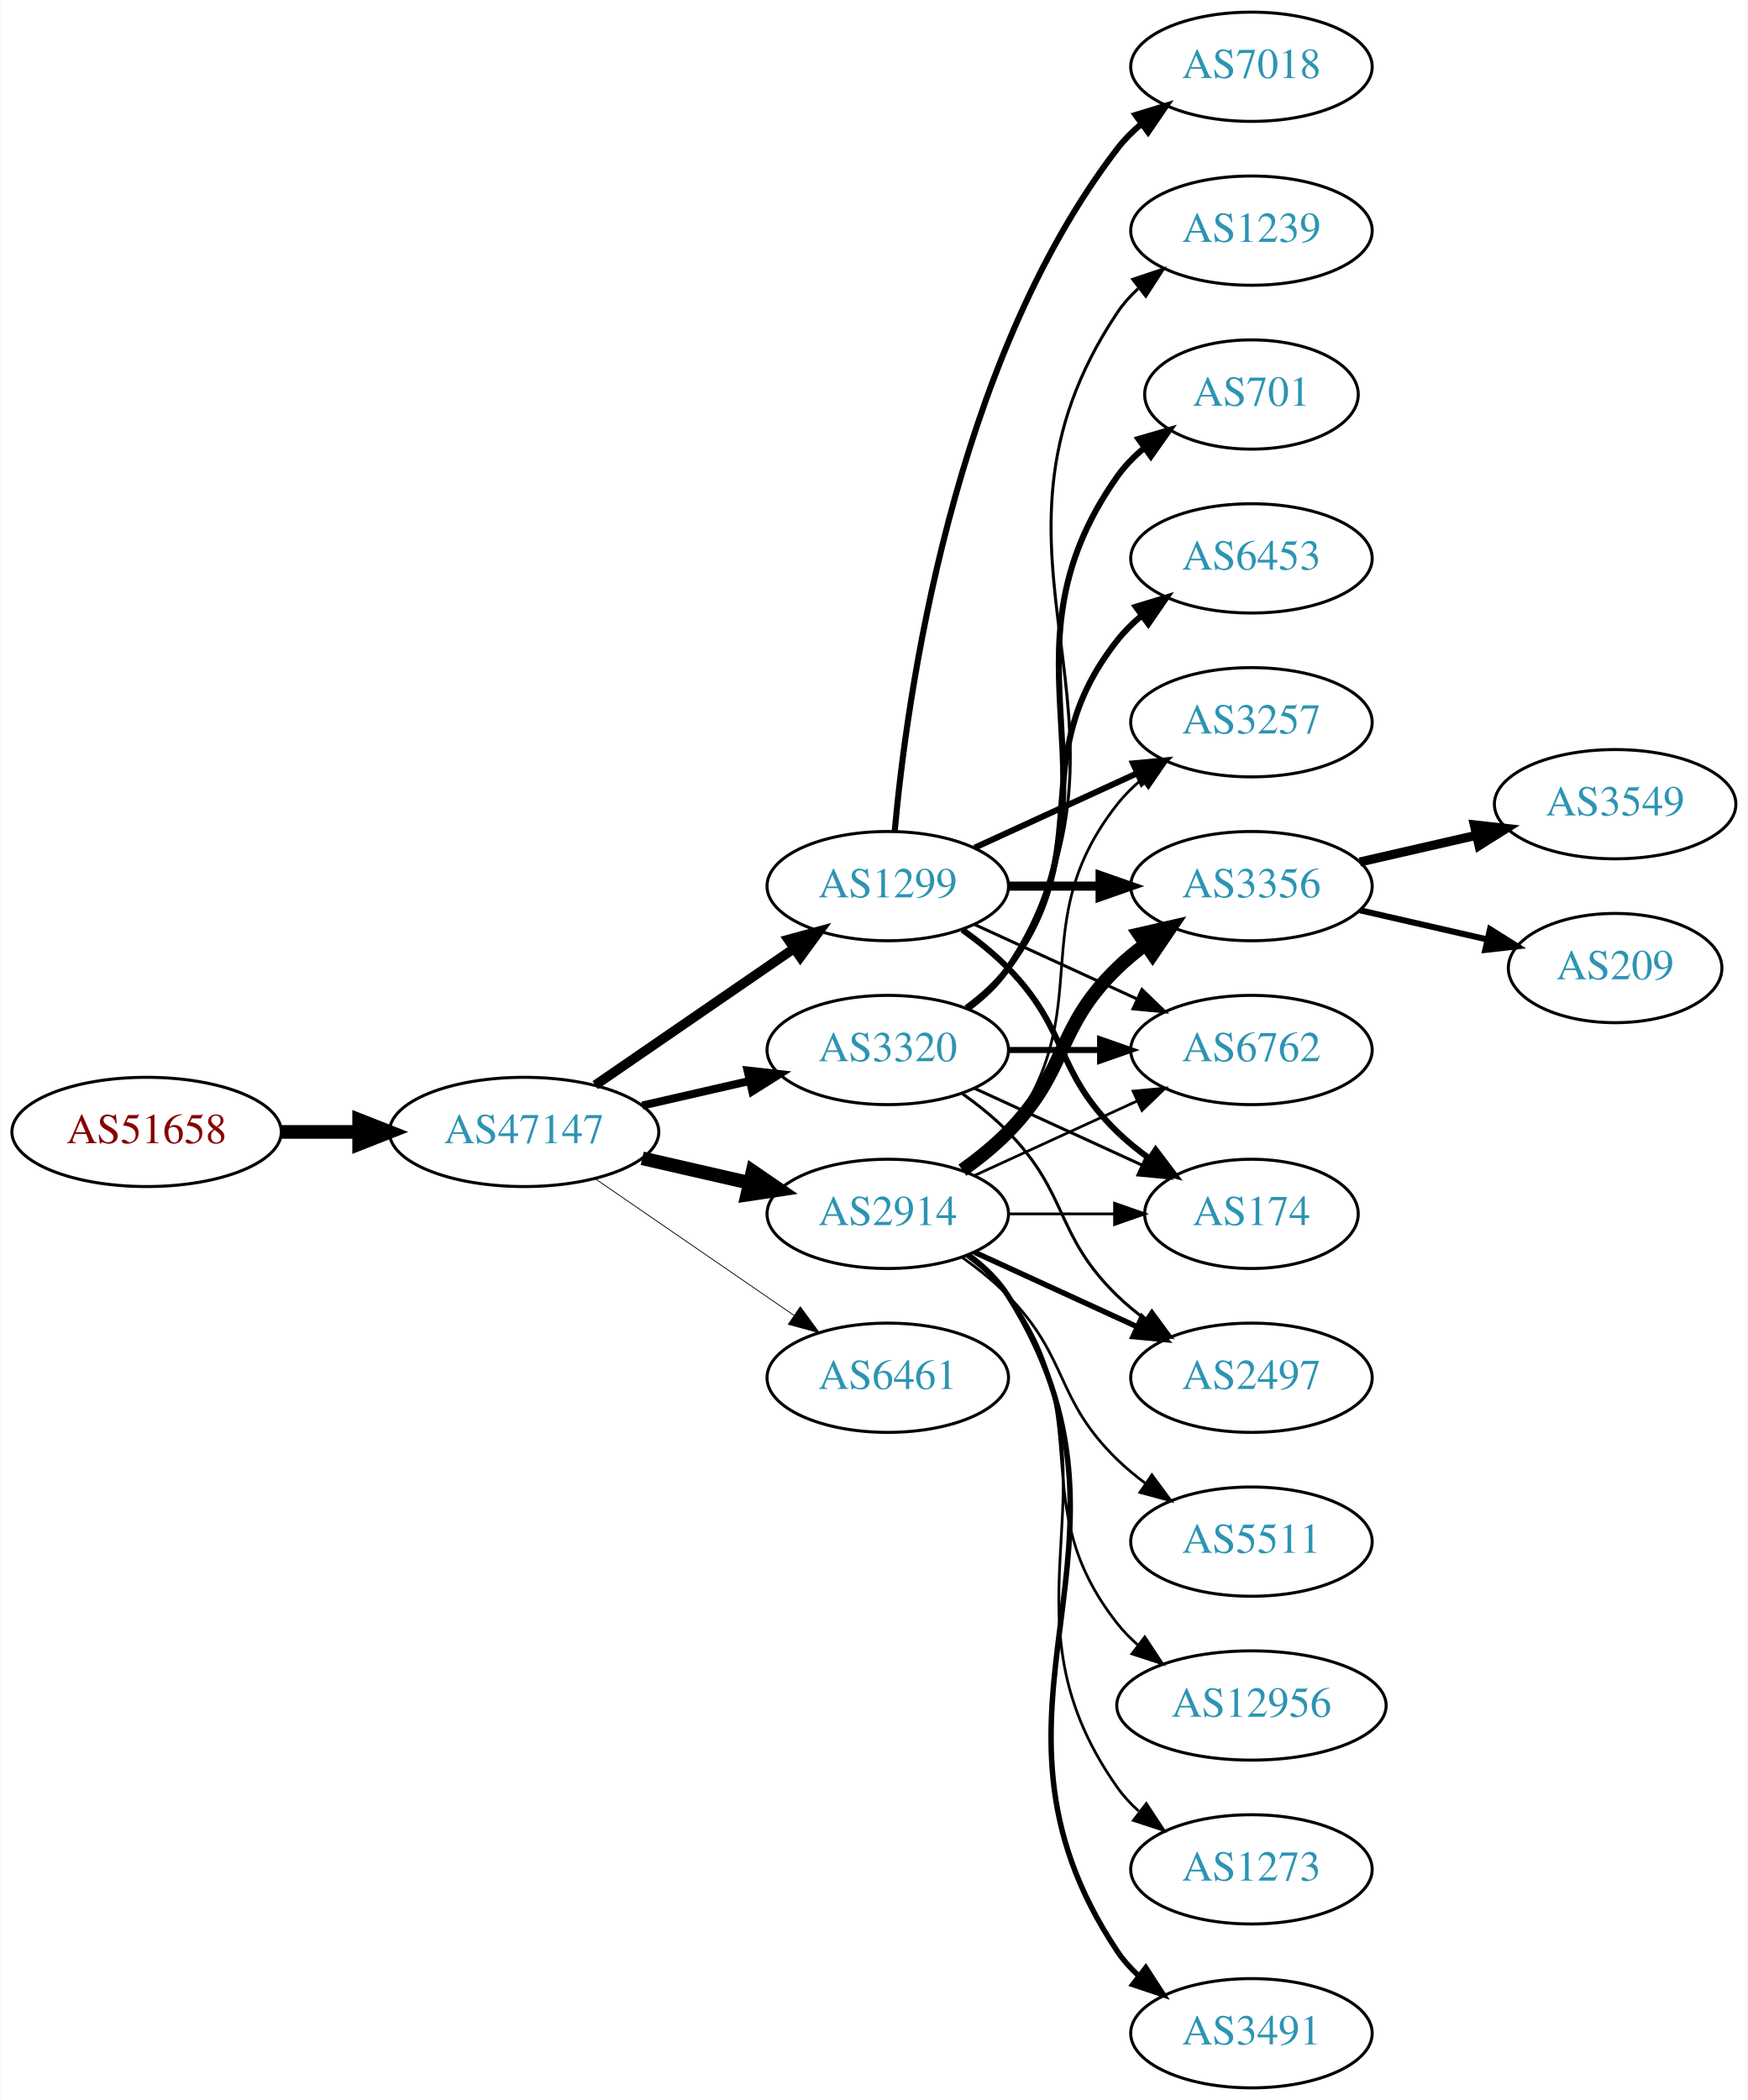
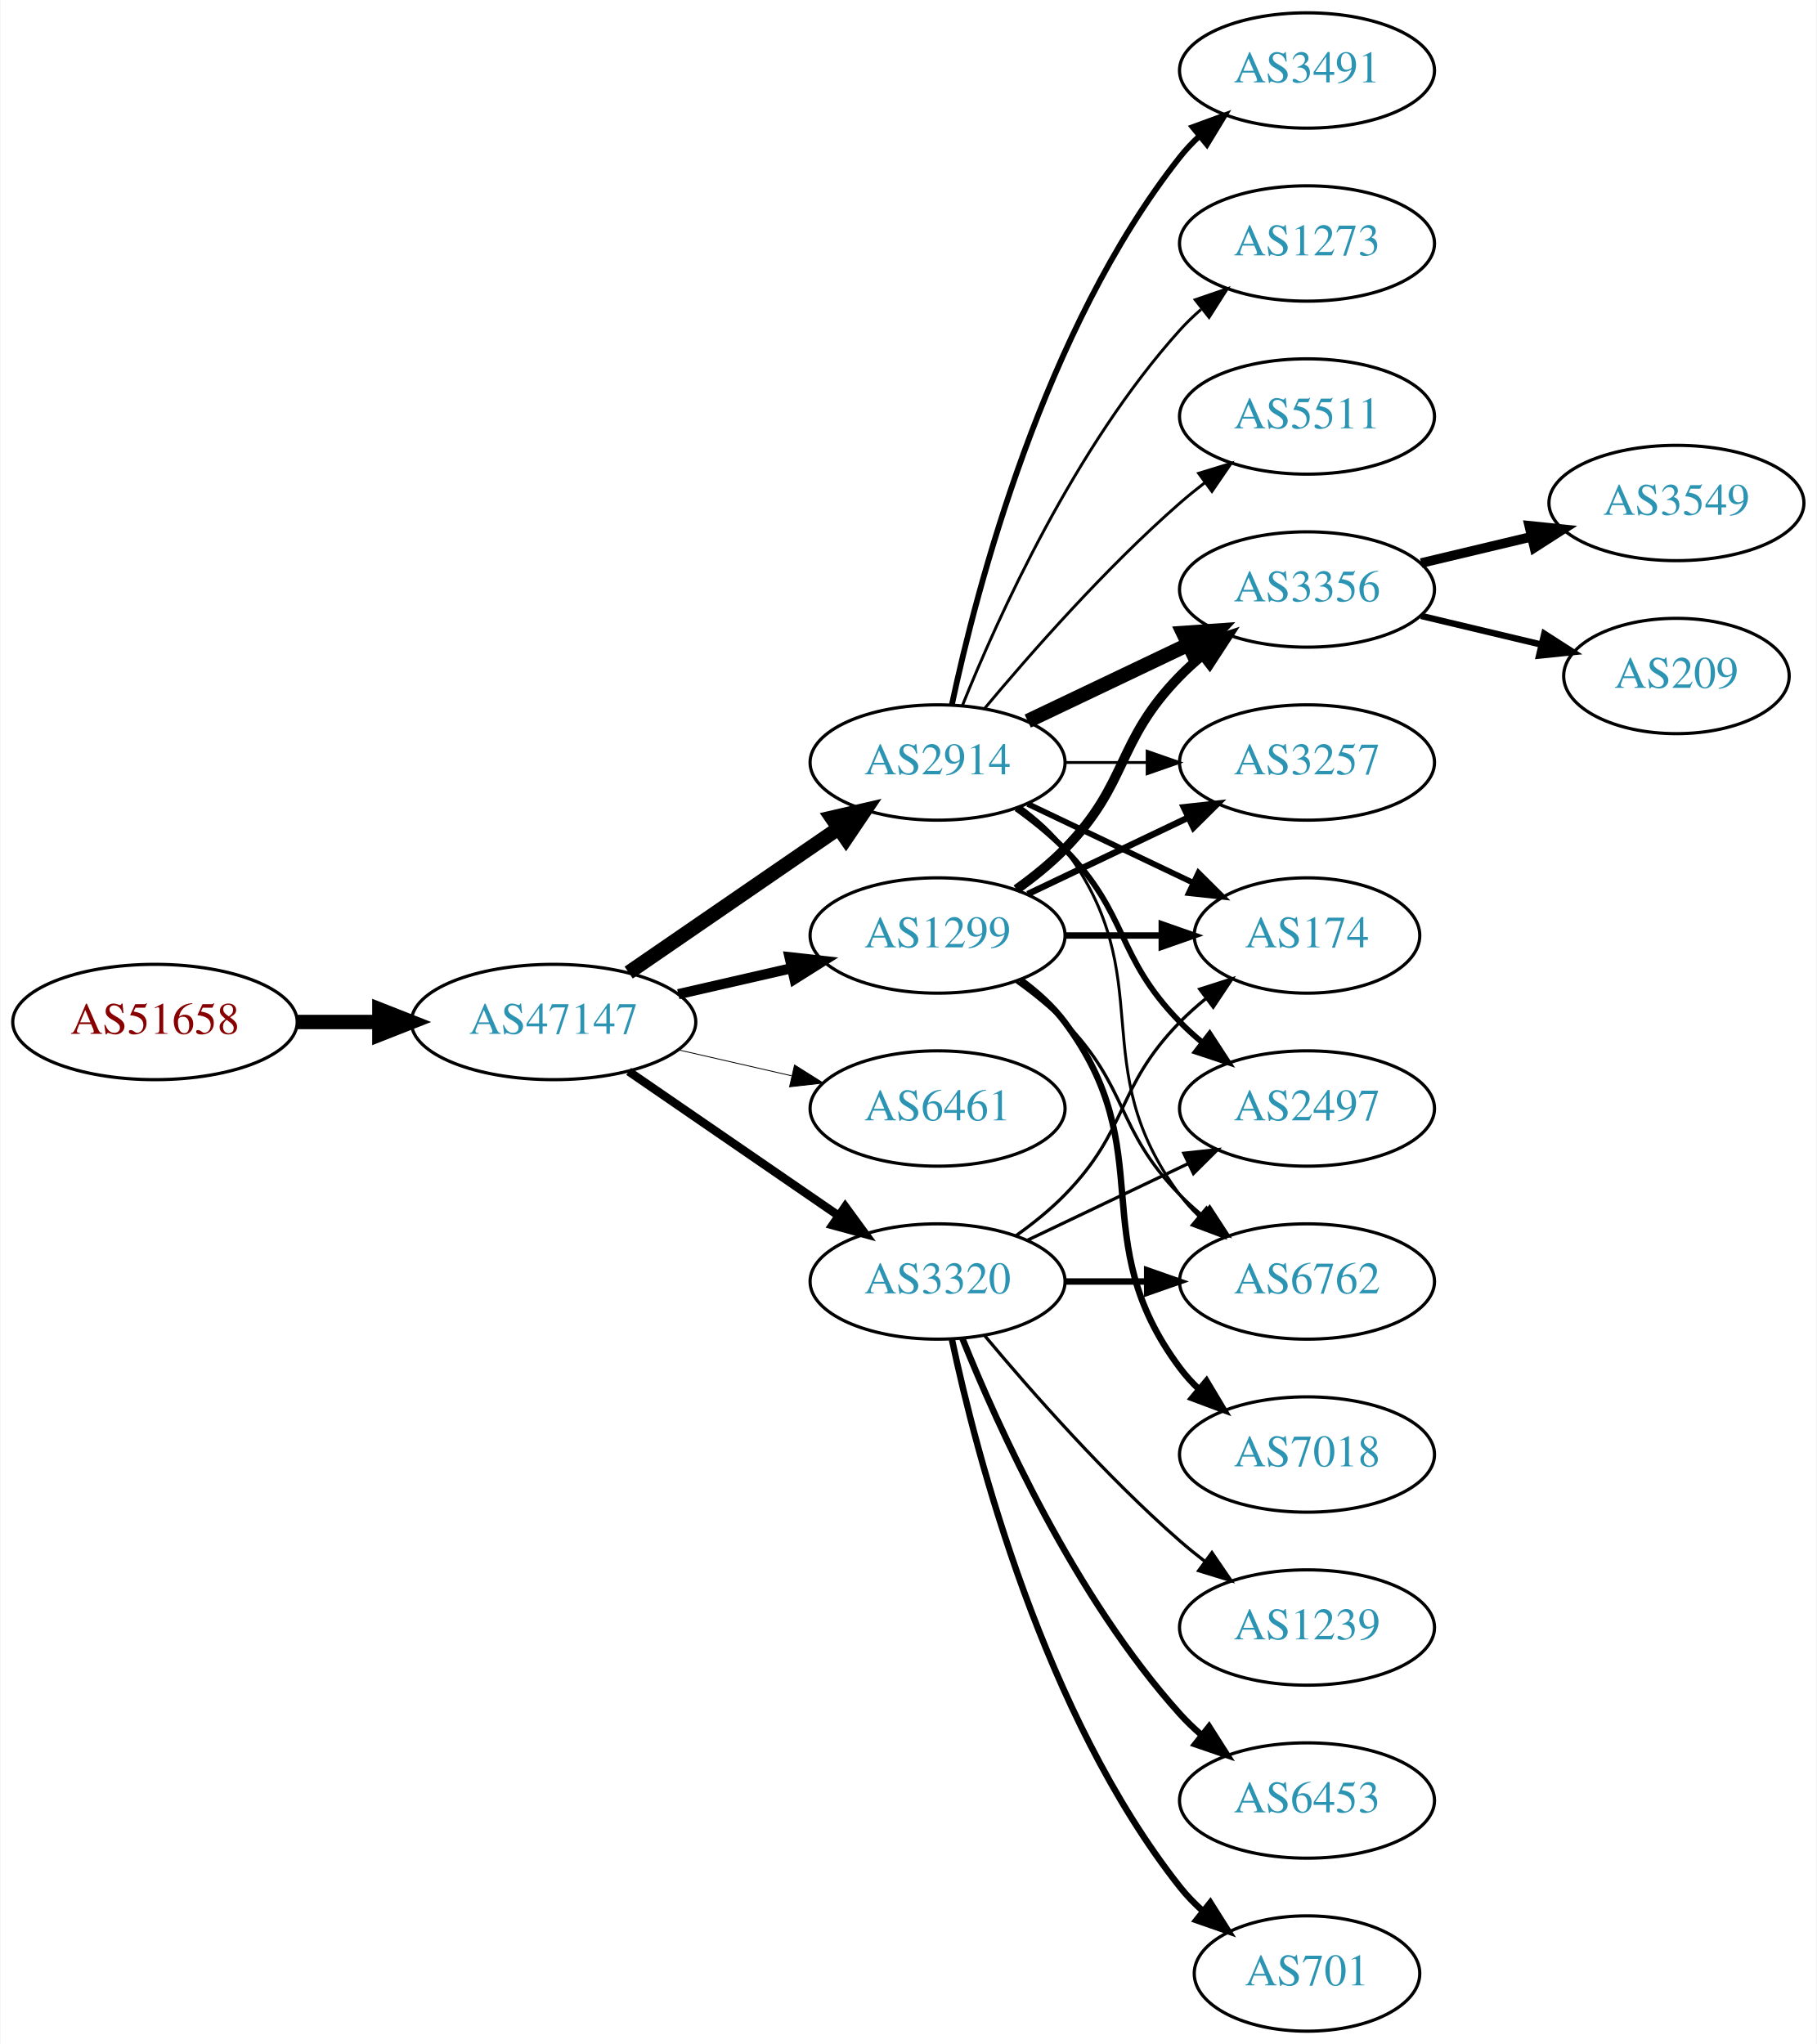
- <svg xmlns="http://www.w3.org/2000/svg" xmlns:xlink="http://www.w3.org/1999/xlink" width="576pt" height="692pt" viewBox="0.00 0.00 575.76 692.00">
-   <g id="graph0" class="graph" transform="scale(1 1) rotate(0) translate(4 688)">
-     <polygon fill="white" stroke="none" points="-4,4 -4,-688 571.762,-688 571.762,4 -4,4" />
+ <svg xmlns="http://www.w3.org/2000/svg" xmlns:xlink="http://www.w3.org/1999/xlink" width="567pt" height="638pt" viewBox="0.00 0.00 566.66 638.00">
+   <g id="graph0" class="graph" transform="scale(1 1) rotate(0) translate(4 634)">
+     <polygon fill="white" stroke="none" points="-4,4 -4,-634 562.663,-634 562.663,4 -4,4" />
    <g id="node1" class="node">
      <g id="a_node1">
        <a xlink:href="/asn/51658" xlink:title="AS51658 ~ Patrick Janesch trading as Lucesem [AT]">
          <ellipse fill="#ffffff" stroke="black" cx="44.196" cy="-315" rx="44.393" ry="18" />
          <text text-anchor="middle" x="44.196" y="-311.3" font-family="Times,serif" font-size="14.00" fill="#880000">AS51658</text>
        </a>
      </g>
    </g>
    <g id="node2" class="node">
      <g id="a_node2">
        <a xlink:href="/asn/47147" xlink:title="AS47147 ~ ANEXIA Internetdienstleistungs GmbH [AT]">
          <ellipse fill="#ffffff" stroke="black" cx="168.588" cy="-315" rx="44.393" ry="18" />
          <text text-anchor="middle" x="168.588" y="-311.3" font-family="Times,serif" font-size="14.00" fill="#2c94b3">AS47147</text>
        </a>
      </g>
    </g>
    <g id="edge1" class="edge">
      <path fill="none" stroke="black" stroke-width="4.5" d="M88.692,-315C96.898,-315 105.569,-315 114.041,-315" />
      <polygon fill="black" stroke="black" stroke-width="4.5" points="114.233,-318.938 124.233,-315 114.233,-311.063 114.233,-318.938" />
    </g>
    <g id="node3" class="node">
      <g id="a_node3">
-         <a xlink:href="/asn/1299" xlink:title="AS1299 ~ Telia Carrier [EU]">
+         <a xlink:href="/asn/2914" xlink:title="AS2914 ~ NTT America, Inc. [US]">
          <ellipse fill="#ffffff" stroke="black" cx="288.431" cy="-396" rx="39.794" ry="18" />
-           <text text-anchor="middle" x="288.431" y="-392.3" font-family="Times,serif" font-size="14.00" fill="#2c94b3">AS1299</text>
+           <text text-anchor="middle" x="288.431" y="-392.3" font-family="Times,serif" font-size="14.00" fill="#2c94b3">AS2914</text>
        </a>
      </g>
    </g>
    <g id="edge2" class="edge">
-       <path fill="none" stroke="black" stroke-width="3.176" d="M192.031,-330.426C210.612,-343.198 237.173,-361.455 257.553,-375.463" />
-       <polygon fill="black" stroke="black" stroke-width="3.176" points="255.643,-378.398 265.867,-381.178 259.609,-372.629 255.643,-378.398" />
+       <path fill="none" stroke="black" stroke-width="4.5" d="M192.031,-330.426C210.612,-343.198 237.173,-361.455 257.553,-375.463" />
+       <polygon fill="black" stroke="black" stroke-width="4.5" points="255.396,-378.758 265.867,-381.178 259.856,-372.269 255.396,-378.758" />
    </g>
    <g id="node4" class="node">
      <g id="a_node4">
-         <a xlink:href="/asn/3320" xlink:title="AS3320 ~ DTAG [DE]">
+         <a xlink:href="/asn/1299" xlink:title="AS1299 ~ Telia Carrier [EU]">
          <ellipse fill="#ffffff" stroke="black" cx="288.431" cy="-342" rx="39.794" ry="18" />
-           <text text-anchor="middle" x="288.431" y="-338.3" font-family="Times,serif" font-size="14.00" fill="#2c94b3">AS3320</text>
+           <text text-anchor="middle" x="288.431" y="-338.3" font-family="Times,serif" font-size="14.00" fill="#2c94b3">AS1299</text>
        </a>
      </g>
    </g>
    <g id="edge3" class="edge">
-       <path fill="none" stroke="black" stroke-width="2.647" d="M207.523,-323.692C218.764,-326.267 231.176,-329.111 242.799,-331.774" />
-       <polygon fill="black" stroke="black" stroke-width="2.647" points="242.232,-335.235 252.761,-334.057 243.795,-328.412 242.232,-335.235" />
+       <path fill="none" stroke="black" stroke-width="3.176" d="M207.523,-323.692C218.764,-326.267 231.176,-329.111 242.799,-331.774" />
+       <polygon fill="black" stroke="black" stroke-width="3.176" points="242.232,-335.235 252.761,-334.057 243.795,-328.412 242.232,-335.235" />
    </g>
    <g id="node5" class="node">
      <g id="a_node5">
-         <a xlink:href="/asn/2914" xlink:title="AS2914 ~ NTT America, Inc. [US]">
+         <a xlink:href="/asn/6461" xlink:title="AS6461 ~ Zayo Bandwidth [US]">
          <ellipse fill="#ffffff" stroke="black" cx="288.431" cy="-288" rx="39.794" ry="18" />
-           <text text-anchor="middle" x="288.431" y="-284.3" font-family="Times,serif" font-size="14.00" fill="#2c94b3">AS2914</text>
+           <text text-anchor="middle" x="288.431" y="-284.3" font-family="Times,serif" font-size="14.00" fill="#2c94b3">AS6461</text>
        </a>
      </g>
    </g>
    <g id="edge4" class="edge">
-       <path fill="none" stroke="black" stroke-width="4.5" d="M207.523,-306.308C218.764,-303.733 231.176,-300.889 242.799,-298.226" />
-       <polygon fill="black" stroke="black" stroke-width="4.5" points="243.893,-302.015 252.761,-295.943 242.134,-294.339 243.893,-302.015" />
+       <path fill="none" stroke="black" stroke-width="0.265" d="M207.523,-306.308C218.764,-303.733 231.176,-300.889 242.799,-298.226" />
+       <polygon fill="black" stroke="black" stroke-width="0.265" points="243.795,-301.588 252.761,-295.943 242.232,-294.765 243.795,-301.588" />
    </g>
    <g id="node6" class="node">
      <g id="a_node6">
-         <a xlink:href="/asn/6461" xlink:title="AS6461 ~ Zayo Bandwidth [US]">
+         <a xlink:href="/asn/3320" xlink:title="AS3320 ~ DTAG [DE]">
          <ellipse fill="#ffffff" stroke="black" cx="288.431" cy="-234" rx="39.794" ry="18" />
-           <text text-anchor="middle" x="288.431" y="-230.3" font-family="Times,serif" font-size="14.00" fill="#2c94b3">AS6461</text>
+           <text text-anchor="middle" x="288.431" y="-230.3" font-family="Times,serif" font-size="14.00" fill="#2c94b3">AS3320</text>
        </a>
      </g>
    </g>
    <g id="edge5" class="edge">
-       <path fill="none" stroke="black" stroke-width="0.265" d="M192.031,-299.574C210.612,-286.802 237.173,-268.545 257.553,-254.537" />
-       <polygon fill="black" stroke="black" stroke-width="0.265" points="259.609,-257.371 265.867,-248.822 255.643,-251.602 259.609,-257.371" />
+       <path fill="none" stroke="black" stroke-width="2.647" d="M192.031,-299.574C210.612,-286.802 237.173,-268.545 257.553,-254.537" />
+       <polygon fill="black" stroke="black" stroke-width="2.647" points="259.609,-257.371 265.867,-248.822 255.643,-251.602 259.609,-257.371" />
    </g>
    <g id="node7" class="node">
      <g id="a_node7">
-         <a xlink:href="/asn/3257" xlink:title="AS3257 ~ GTT [DE]">
-           <ellipse fill="#ffffff" stroke="black" cx="408.273" cy="-450" rx="39.794" ry="18" />
-           <text text-anchor="middle" x="408.273" y="-446.3" font-family="Times,serif" font-size="14.00" fill="#2c94b3">AS3257</text>
+         <a xlink:href="/asn/2497" xlink:title="AS2497 ~ Internet Initiative Japan Inc. [JP]">
+           <ellipse fill="#ffffff" stroke="black" cx="403.724" cy="-288" rx="39.794" ry="18" />
+           <text text-anchor="middle" x="403.724" y="-284.3" font-family="Times,serif" font-size="14.00" fill="#2c94b3">AS2497</text>
        </a>
      </g>
    </g>
    <g id="edge6" class="edge">
-       <path fill="none" stroke="black" stroke-width="2" d="M317.06,-408.661C333.017,-415.973 353.287,-425.261 370.57,-433.181" />
-       <polygon fill="black" stroke="black" stroke-width="2" points="369.269,-436.435 379.818,-437.419 372.185,-430.071 369.269,-436.435" />
+       <path fill="none" stroke="black" stroke-width="1.8" d="M313.025,-381.611C318.281,-377.852 323.613,-373.563 328.077,-369 348.25,-348.383 343.905,-335.617 364.077,-315 366.17,-312.861 368.453,-310.782 370.83,-308.79" />
+       <polygon fill="black" stroke="black" stroke-width="1.8" points="373.349,-311.268 379.13,-302.389 369.074,-305.725 373.349,-311.268" />
    </g>
    <g id="node8" class="node">
      <g id="a_node8">
        <a xlink:href="/asn/3356" xlink:title="AS3356 ~ Level 3 Parent, LLC [US]">
-           <ellipse fill="#ffffff" stroke="black" cx="408.273" cy="-396" rx="39.794" ry="18" />
-           <text text-anchor="middle" x="408.273" y="-392.3" font-family="Times,serif" font-size="14.00" fill="#2c94b3">AS3356</text>
+           <ellipse fill="#ffffff" stroke="black" cx="403.724" cy="-450" rx="39.794" ry="18" />
+           <text text-anchor="middle" x="403.724" y="-446.3" font-family="Times,serif" font-size="14.00" fill="#2c94b3">AS3356</text>
        </a>
      </g>
    </g>
    <g id="edge7" class="edge">
-       <path fill="none" stroke="black" stroke-width="3" d="M328.343,-396C337.897,-396 348.246,-396 358.209,-396" />
-       <polygon fill="black" stroke="black" stroke-width="3" points="358.402,-399.5 368.402,-396 358.402,-392.5 358.402,-399.5" />
+       <path fill="none" stroke="black" stroke-width="4.5" d="M316.567,-408.934C331.561,-416.081 350.382,-425.052 366.605,-432.785" />
+       <polygon fill="black" stroke="black" stroke-width="4.5" points="365.087,-436.423 375.809,-437.171 368.476,-429.314 365.087,-436.423" />
    </g>
    <g id="node9" class="node">
      <g id="a_node9">
-         <a xlink:href="/asn/7018" xlink:title="AS7018 ~ AT&amp;T Services, Inc. [US]">
-           <ellipse fill="#ffffff" stroke="black" cx="408.273" cy="-666" rx="39.794" ry="18" />
-           <text text-anchor="middle" x="408.273" y="-662.3" font-family="Times,serif" font-size="14.00" fill="#2c94b3">AS7018</text>
+         <a xlink:href="/asn/174" xlink:title="AS174 ~ Cogent Communications [US]">
+           <ellipse fill="#ffffff" stroke="black" cx="403.724" cy="-342" rx="35.194" ry="18" />
+           <text text-anchor="middle" x="403.724" y="-338.3" font-family="Times,serif" font-size="14.00" fill="#2c94b3">AS174</text>
        </a>
      </g>
    </g>
    <g id="edge8" class="edge">
-       <path fill="none" stroke="black" stroke-width="2" d="M290.715,-414.117C294.613,-457.332 309.63,-568.131 364.077,-639 366.367,-641.981 369.087,-644.716 372.032,-647.205" />
-       <polygon fill="black" stroke="black" stroke-width="2" points="370.078,-650.113 380.208,-653.218 374.225,-644.473 370.078,-650.113" />
+       <path fill="none" stroke="black" stroke-width="1.8" d="M316.567,-383.066C331.999,-375.71 351.485,-366.423 368.02,-358.541" />
+       <polygon fill="black" stroke="black" stroke-width="1.8" points="369.84,-361.551 377.361,-354.089 366.828,-355.232 369.84,-361.551" />
    </g>
    <g id="node10" class="node">
      <g id="a_node10">
        <a xlink:href="/asn/6762" xlink:title="AS6762 ~ TELECOM ITALIA SPARKLE S.p.A. [IT]">
-           <ellipse fill="#ffffff" stroke="black" cx="408.273" cy="-342" rx="39.794" ry="18" />
-           <text text-anchor="middle" x="408.273" y="-338.3" font-family="Times,serif" font-size="14.00" fill="#2c94b3">AS6762</text>
+           <ellipse fill="#ffffff" stroke="black" cx="403.724" cy="-234" rx="39.794" ry="18" />
+           <text text-anchor="middle" x="403.724" y="-230.3" font-family="Times,serif" font-size="14.00" fill="#2c94b3">AS6762</text>
        </a>
      </g>
    </g>
    <g id="edge9" class="edge">
-       <path fill="none" stroke="black" d="M317.06,-383.339C333.017,-376.027 353.287,-366.739 370.57,-358.819" />
-       <polygon fill="black" stroke="black" points="372.185,-361.929 379.818,-354.581 369.269,-355.565 372.185,-361.929" />
+       <path fill="none" stroke="black" stroke-width="0.9" d="M314.362,-382.118C319.438,-378.389 324.356,-373.984 328.077,-369 358.349,-328.458 333.806,-301.542 364.077,-261 365.822,-258.664 367.829,-256.455 369.992,-254.383" />
+       <polygon fill="black" stroke="black" stroke-width="0.9" points="372.352,-256.973 377.793,-247.882 367.87,-251.595 372.352,-256.973" />
    </g>
    <g id="node11" class="node">
      <g id="a_node11">
-         <a xlink:href="/asn/174" xlink:title="AS174 ~ Cogent Communications [US]">
-           <ellipse fill="#ffffff" stroke="black" cx="408.273" cy="-288" rx="35.194" ry="18" />
-           <text text-anchor="middle" x="408.273" y="-284.3" font-family="Times,serif" font-size="14.00" fill="#2c94b3">AS174</text>
+         <a xlink:href="/asn/3257" xlink:title="AS3257 ~ GTT [DE]">
+           <ellipse fill="#ffffff" stroke="black" cx="403.724" cy="-396" rx="39.794" ry="18" />
+           <text text-anchor="middle" x="403.724" y="-392.3" font-family="Times,serif" font-size="14.00" fill="#2c94b3">AS3257</text>
        </a>
      </g>
    </g>
    <g id="edge10" class="edge">
-       <path fill="none" stroke="black" stroke-width="2" d="M313.025,-381.611C318.281,-377.852 323.613,-373.563 328.077,-369 348.25,-348.383 343.384,-335.094 364.077,-315 367.305,-311.866 370.956,-308.911 374.734,-306.188" />
-       <polygon fill="black" stroke="black" stroke-width="2" points="376.713,-309.075 383.094,-300.617 372.832,-303.25 376.713,-309.075" />
-     </g>
-     <g id="edge14" class="edge">
-       <path fill="none" stroke="black" stroke-width="2" d="M328.343,-342C337.897,-342 348.246,-342 358.209,-342" />
-       <polygon fill="black" stroke="black" stroke-width="2" points="358.402,-345.5 368.402,-342 358.402,-338.5 358.402,-345.5" />
-     </g>
-     <g id="edge16" class="edge">
-       <path fill="none" stroke="black" d="M317.06,-329.339C333.476,-321.817 354.457,-312.202 372.054,-304.139" />
-       <polygon fill="black" stroke="black" points="373.799,-307.189 381.432,-299.842 370.883,-300.826 373.799,-307.189" />
+       <path fill="none" stroke="black" stroke-width="0.9" d="M328.103,-396C336.306,-396 345.07,-396 353.602,-396" />
+       <polygon fill="black" stroke="black" stroke-width="0.9" points="353.841,-399.5 363.841,-396 353.841,-392.5 353.841,-399.5" />
    </g>
    <g id="node12" class="node">
      <g id="a_node12">
-         <a xlink:href="/asn/701" xlink:title="AS701 ~ UUNET [US]">
-           <ellipse fill="#ffffff" stroke="black" cx="408.273" cy="-558" rx="35.194" ry="18" />
-           <text text-anchor="middle" x="408.273" y="-554.3" font-family="Times,serif" font-size="14.00" fill="#2c94b3">AS701</text>
+         <a xlink:href="/asn/3491" xlink:title="AS3491 ~ PCCW Global, Inc. [US]">
+           <ellipse fill="#ffffff" stroke="black" cx="403.724" cy="-612" rx="39.794" ry="18" />
+           <text text-anchor="middle" x="403.724" y="-608.3" font-family="Times,serif" font-size="14.00" fill="#2c94b3">AS3491</text>
        </a>
      </g>
    </g>
    <g id="edge11" class="edge">
-       <path fill="none" stroke="black" stroke-width="2" d="M314.75,-355.607C319.806,-359.351 324.617,-363.831 328.077,-369 369.102,-430.294 321.498,-470.775 364.077,-531 366.547,-534.493 369.626,-537.63 372.995,-540.421" />
-       <polygon fill="black" stroke="black" stroke-width="2" points="371.064,-543.343 381.235,-546.31 375.134,-537.648 371.064,-543.343" />
+       <path fill="none" stroke="black" stroke-width="1.8" d="M292.921,-414.16C300.552,-450.03 321.544,-531.155 364.077,-585 365.885,-587.288 367.937,-589.462 370.132,-591.51" />
+       <polygon fill="black" stroke="black" stroke-width="1.8" points="368.043,-594.323 377.992,-597.966 372.486,-588.914 368.043,-594.323" />
    </g>
    <g id="node13" class="node">
      <g id="a_node13">
-         <a xlink:href="/asn/6453" xlink:title="AS6453 ~ TATA COMMUNICATIONS (AMERICA) INC [US]">
-           <ellipse fill="#ffffff" stroke="black" cx="408.273" cy="-504" rx="39.794" ry="18" />
-           <text text-anchor="middle" x="408.273" y="-500.3" font-family="Times,serif" font-size="14.00" fill="#2c94b3">AS6453</text>
+         <a xlink:href="/asn/1273" xlink:title="AS1273 ~ Vodafone Group PLC [EU]">
+           <ellipse fill="#ffffff" stroke="black" cx="403.724" cy="-558" rx="39.794" ry="18" />
+           <text text-anchor="middle" x="403.724" y="-554.3" font-family="Times,serif" font-size="14.00" fill="#2c94b3">AS1273</text>
        </a>
      </g>
    </g>
    <g id="edge12" class="edge">
-       <path fill="none" stroke="black" stroke-width="2" d="M314.362,-355.882C319.438,-359.611 324.356,-364.016 328.077,-369 358.349,-409.542 332.779,-437.246 364.077,-477 366.402,-479.953 369.146,-482.67 372.105,-485.147" />
-       <polygon fill="black" stroke="black" stroke-width="2" points="370.165,-488.064 380.302,-491.145 374.298,-482.415 370.165,-488.064" />
+       <path fill="none" stroke="black" stroke-width="0.9" d="M296.179,-413.787C307.23,-441.243 331.283,-494.578 364.077,-531 366.08,-533.224 368.298,-535.363 370.631,-537.397" />
+       <polygon fill="black" stroke="black" stroke-width="0.9" points="368.829,-540.433 378.85,-543.873 373.161,-534.935 368.829,-540.433" />
    </g>
    <g id="node14" class="node">
      <g id="a_node14">
-         <a xlink:href="/asn/1239" xlink:title="AS1239 ~ Sprint [US]">
-           <ellipse fill="#ffffff" stroke="black" cx="408.273" cy="-612" rx="39.794" ry="18" />
-           <text text-anchor="middle" x="408.273" y="-608.3" font-family="Times,serif" font-size="14.00" fill="#2c94b3">AS1239</text>
+         <a xlink:href="/asn/5511" xlink:title="AS5511 ~ Orange S.A. [FR]">
+           <ellipse fill="#ffffff" stroke="black" cx="403.724" cy="-504" rx="39.794" ry="18" />
+           <text text-anchor="middle" x="403.724" y="-500.3" font-family="Times,serif" font-size="14.00" fill="#2c94b3">AS5511</text>
        </a>
      </g>
    </g>
    <g id="edge13" class="edge">
-       <path fill="none" stroke="black" d="M314.957,-355.472C320.002,-359.223 324.757,-363.74 328.077,-369 380.027,-451.3 310.039,-504.056 364.077,-585 365.992,-587.869 368.326,-590.49 370.907,-592.872" />
-       <polygon fill="black" stroke="black" points="369.171,-595.954 379.219,-599.313 373.458,-590.421 369.171,-595.954" />
+       <path fill="none" stroke="black" stroke-width="0.9" d="M303.061,-412.817C317.343,-429.929 340.89,-456.745 364.077,-477 366.543,-479.154 369.182,-481.294 371.879,-483.372" />
+       <polygon fill="black" stroke="black" stroke-width="0.9" points="369.904,-486.264 380.033,-489.37 374.052,-480.625 369.904,-486.264" />
+     </g>
+     <g id="edge16" class="edge">
+       <path fill="none" stroke="black" stroke-width="3" d="M313.025,-356.389C318.281,-360.148 323.613,-364.437 328.077,-369 348.25,-389.617 343.905,-402.383 364.077,-423 366.17,-425.139 368.453,-427.218 370.83,-429.21" />
+       <polygon fill="black" stroke="black" stroke-width="3" points="369.074,-432.275 379.13,-435.611 373.349,-426.732 369.074,-432.275" />
+     </g>
+     <g id="edge18" class="edge">
+       <path fill="none" stroke="black" stroke-width="2" d="M328.103,-342C337.808,-342 348.299,-342 358.262,-342" />
+       <polygon fill="black" stroke="black" stroke-width="2" points="358.398,-345.5 368.398,-342 358.398,-338.5 358.398,-345.5" />
+     </g>
+     <g id="edge14" class="edge">
+       <path fill="none" stroke="black" d="M313.025,-327.611C318.281,-323.852 323.613,-319.563 328.077,-315 348.25,-294.383 343.905,-281.617 364.077,-261 366.17,-258.861 368.453,-256.782 370.83,-254.79" />
+       <polygon fill="black" stroke="black" points="373.349,-257.268 379.13,-248.389 369.074,-251.725 373.349,-257.268" />
+     </g>
+     <g id="edge17" class="edge">
+       <path fill="none" stroke="black" stroke-width="2" d="M316.567,-354.934C331.561,-362.081 350.382,-371.052 366.605,-378.785" />
+       <polygon fill="black" stroke="black" stroke-width="2" points="365.276,-382.028 375.809,-383.171 368.288,-375.709 365.276,-382.028" />
    </g>
    <g id="node15" class="node">
      <g id="a_node15">
-         <a xlink:href="/asn/2497" xlink:title="AS2497 ~ Internet Initiative Japan Inc. [JP]">
-           <ellipse fill="#ffffff" stroke="black" cx="408.273" cy="-234" rx="39.794" ry="18" />
-           <text text-anchor="middle" x="408.273" y="-230.3" font-family="Times,serif" font-size="14.00" fill="#2c94b3">AS2497</text>
+         <a xlink:href="/asn/7018" xlink:title="AS7018 ~ AT&amp;T Services, Inc. [US]">
+           <ellipse fill="#ffffff" stroke="black" cx="403.724" cy="-180" rx="39.794" ry="18" />
+           <text text-anchor="middle" x="403.724" y="-176.3" font-family="Times,serif" font-size="14.00" fill="#2c94b3">AS7018</text>
        </a>
      </g>
    </g>
    <g id="edge15" class="edge">
-       <path fill="none" stroke="black" d="M313.025,-327.611C318.281,-323.852 323.613,-319.563 328.077,-315 348.25,-294.383 343.384,-281.094 364.077,-261 366.922,-258.237 370.096,-255.614 373.396,-253.166" />
-       <polygon fill="black" stroke="black" points="375.462,-255.994 381.744,-247.462 371.513,-250.214 375.462,-255.994" />
-     </g>
-     <g id="edge20" class="edge">
-       <path fill="none" stroke="black" stroke-width="0.9" d="M314.362,-301.882C319.438,-305.611 324.356,-310.016 328.077,-315 358.349,-355.542 332.779,-383.246 364.077,-423 366.402,-425.953 369.146,-428.67 372.105,-431.147" />
-       <polygon fill="black" stroke="black" stroke-width="0.9" points="370.165,-434.064 380.302,-437.145 374.298,-428.415 370.165,-434.064" />
-     </g>
-     <g id="edge19" class="edge">
-       <path fill="none" stroke="black" stroke-width="4.5" d="M313.025,-302.389C318.281,-306.148 323.613,-310.437 328.077,-315 348.25,-335.617 343.384,-348.906 364.077,-369 366.922,-371.763 370.096,-374.386 373.396,-376.834" />
-       <polygon fill="black" stroke="black" stroke-width="4.5" points="371.266,-380.148 381.744,-382.538 375.709,-373.645 371.266,-380.148" />
+       <path fill="none" stroke="black" stroke-width="2" d="M314.362,-328.118C319.438,-324.389 324.356,-319.984 328.077,-315 358.349,-274.458 333.806,-247.542 364.077,-207 365.822,-204.664 367.829,-202.455 369.992,-200.383" />
+       <polygon fill="black" stroke="black" stroke-width="2" points="372.352,-202.973 377.793,-193.882 367.87,-197.595 372.352,-202.973" />
+     </g>
+     <g id="edge25" class="edge">
+       <path fill="none" stroke="black" d="M316.567,-246.934C331.561,-254.081 350.382,-263.052 366.605,-270.785" />
+       <polygon fill="black" stroke="black" points="365.276,-274.028 375.809,-275.171 368.288,-267.709 365.276,-274.028" />
+     </g>
+     <g id="edge26" class="edge">
+       <path fill="none" stroke="black" d="M313.025,-248.389C318.281,-252.148 323.613,-256.437 328.077,-261 348.25,-281.617 343.905,-294.383 364.077,-315 366.556,-317.534 369.303,-319.983 372.156,-322.304" />
+       <polygon fill="black" stroke="black" points="370.247,-325.248 380.341,-328.468 374.458,-319.657 370.247,-325.248" />
+     </g>
+     <g id="edge22" class="edge">
+       <path fill="none" stroke="black" stroke-width="2" d="M328.103,-234C336.306,-234 345.07,-234 353.602,-234" />
+       <polygon fill="black" stroke="black" stroke-width="2" points="353.841,-237.5 363.841,-234 353.841,-230.5 353.841,-237.5" />
+     </g>
+     <g id="node18" class="node">
+       <g id="a_node18">
+         <a xlink:href="/asn/1239" xlink:title="AS1239 ~ Sprint [US]">
+           <ellipse fill="#ffffff" stroke="black" cx="403.724" cy="-126" rx="39.794" ry="18" />
+           <text text-anchor="middle" x="403.724" y="-122.3" font-family="Times,serif" font-size="14.00" fill="#2c94b3">AS1239</text>
+         </a>
+       </g>
    </g>
    <g id="edge21" class="edge">
-       <path fill="none" stroke="black" stroke-width="0.9" d="M317.06,-300.661C333.017,-307.973 353.287,-317.261 370.57,-325.181" />
-       <polygon fill="black" stroke="black" stroke-width="0.9" points="369.269,-328.435 379.818,-329.419 372.185,-322.071 369.269,-328.435" />
-     </g>
-     <g id="edge22" class="edge">
-       <path fill="none" stroke="black" stroke-width="0.9" d="M328.343,-288C339.43,-288 351.59,-288 362.972,-288" />
-       <polygon fill="black" stroke="black" stroke-width="0.9" points="363.154,-291.5 373.154,-288 363.154,-284.5 363.154,-291.5" />
-     </g>
-     <g id="edge17" class="edge">
-       <path fill="none" stroke="black" stroke-width="1.8" d="M317.06,-275.339C333.017,-268.027 353.287,-258.739 370.57,-250.819" />
-       <polygon fill="black" stroke="black" stroke-width="1.8" points="372.185,-253.929 379.818,-246.581 369.269,-247.565 372.185,-253.929" />
+       <path fill="none" stroke="black" d="M303.061,-217.183C317.343,-200.071 340.89,-173.255 364.077,-153 366.543,-150.846 369.182,-148.706 371.879,-146.628" />
+       <polygon fill="black" stroke="black" points="374.052,-149.375 380.033,-140.63 369.904,-143.736 374.052,-149.375" />
+     </g>
+     <g id="node19" class="node">
+       <g id="a_node19">
+         <a xlink:href="/asn/6453" xlink:title="AS6453 ~ TATA COMMUNICATIONS (AMERICA) INC [US]">
+           <ellipse fill="#ffffff" stroke="black" cx="403.724" cy="-72" rx="39.794" ry="18" />
+           <text text-anchor="middle" x="403.724" y="-68.3" font-family="Times,serif" font-size="14.00" fill="#2c94b3">AS6453</text>
+         </a>
+       </g>
+     </g>
+     <g id="edge23" class="edge">
+       <path fill="none" stroke="black" stroke-width="2" d="M296.179,-216.213C307.23,-188.757 331.283,-135.422 364.077,-99 366.08,-96.776 368.298,-94.637 370.631,-92.603" />
+       <polygon fill="black" stroke="black" stroke-width="2" points="373.161,-95.065 378.85,-86.127 368.829,-89.567 373.161,-95.065" />
+     </g>
+     <g id="node20" class="node">
+       <g id="a_node20">
+         <a xlink:href="/asn/701" xlink:title="AS701 ~ UUNET [US]">
+           <ellipse fill="#ffffff" stroke="black" cx="403.724" cy="-18" rx="35.194" ry="18" />
+           <text text-anchor="middle" x="403.724" y="-14.3" font-family="Times,serif" font-size="14.00" fill="#2c94b3">AS701</text>
+         </a>
+       </g>
+     </g>
+     <g id="edge24" class="edge">
+       <path fill="none" stroke="black" stroke-width="2" d="M292.921,-215.84C300.552,-179.97 321.544,-98.845 364.077,-45 366.157,-42.367 368.562,-39.884 371.135,-37.572" />
+       <polygon fill="black" stroke="black" stroke-width="2" points="373.546,-40.127 379.198,-31.165 369.192,-34.646 373.546,-40.127" />
    </g>
    <g id="node16" class="node">
      <g id="a_node16">
-         <a xlink:href="/asn/3491" xlink:title="AS3491 ~ PCCW Global, Inc. [US]">
-           <ellipse fill="#ffffff" stroke="black" cx="408.273" cy="-18" rx="39.794" ry="18" />
-           <text text-anchor="middle" x="408.273" y="-14.3" font-family="Times,serif" font-size="14.00" fill="#2c94b3">AS3491</text>
-         </a>
-       </g>
-     </g>
-     <g id="edge18" class="edge">
-       <path fill="none" stroke="black" stroke-width="1.8" d="M314.957,-274.528C320.002,-270.777 324.757,-266.26 328.077,-261 380.027,-178.7 310.039,-125.944 364.077,-45 365.992,-42.131 368.326,-39.51 370.907,-37.128" />
-       <polygon fill="black" stroke="black" stroke-width="1.8" points="373.458,-39.579 379.219,-30.687 369.171,-34.046 373.458,-39.579" />
+         <a xlink:href="/asn/3549" xlink:title="AS3549 ~ Level 3 Parent, LLC [US]">
+           <ellipse fill="#ffffff" stroke="black" cx="519.017" cy="-477" rx="39.794" ry="18" />
+           <text text-anchor="middle" x="519.017" y="-473.3" font-family="Times,serif" font-size="14.00" fill="#2c94b3">AS3549</text>
+         </a>
+       </g>
+     </g>
+     <g id="edge19" class="edge">
+       <path fill="none" stroke="black" stroke-width="3" d="M439.331,-458.248C450.202,-460.838 462.357,-463.735 473.799,-466.462" />
+       <polygon fill="black" stroke="black" stroke-width="3" points="473.082,-469.889 483.621,-468.803 474.705,-463.08 473.082,-469.889" />
    </g>
    <g id="node17" class="node">
      <g id="a_node17">
-         <a xlink:href="/asn/5511" xlink:title="AS5511 ~ Orange S.A. [FR]">
-           <ellipse fill="#ffffff" stroke="black" cx="408.273" cy="-180" rx="39.794" ry="18" />
-           <text text-anchor="middle" x="408.273" y="-176.3" font-family="Times,serif" font-size="14.00" fill="#2c94b3">AS5511</text>
-         </a>
-       </g>
-     </g>
-     <g id="edge23" class="edge">
-       <path fill="none" stroke="black" stroke-width="0.9" d="M313.025,-273.611C318.281,-269.852 323.613,-265.563 328.077,-261 348.25,-240.383 343.384,-227.094 364.077,-207 366.922,-204.237 370.096,-201.614 373.396,-199.166" />
-       <polygon fill="black" stroke="black" stroke-width="0.9" points="375.462,-201.994 381.744,-193.462 371.513,-196.214 375.462,-201.994" />
-     </g>
-     <g id="node18" class="node">
-       <g id="a_node18">
-         <a xlink:href="/asn/12956" xlink:title="AS12956 ~ TELXIUS [ES]">
-           <ellipse fill="#ffffff" stroke="black" cx="408.273" cy="-126" rx="44.393" ry="18" />
-           <text text-anchor="middle" x="408.273" y="-122.3" font-family="Times,serif" font-size="14.00" fill="#2c94b3">AS12956</text>
-         </a>
-       </g>
-     </g>
-     <g id="edge24" class="edge">
-       <path fill="none" stroke="black" stroke-width="0.9" d="M314.362,-274.118C319.438,-270.389 324.356,-265.984 328.077,-261 358.349,-220.458 332.779,-192.754 364.077,-153 366.101,-150.429 368.443,-148.037 370.967,-145.826" />
-       <polygon fill="black" stroke="black" stroke-width="0.9" points="373.124,-148.584 378.957,-139.739 368.882,-143.016 373.124,-148.584" />
-     </g>
-     <g id="node19" class="node">
-       <g id="a_node19">
-         <a xlink:href="/asn/1273" xlink:title="AS1273 ~ Vodafone Group PLC [EU]">
-           <ellipse fill="#ffffff" stroke="black" cx="408.273" cy="-72" rx="39.794" ry="18" />
-           <text text-anchor="middle" x="408.273" y="-68.3" font-family="Times,serif" font-size="14.00" fill="#2c94b3">AS1273</text>
-         </a>
-       </g>
-     </g>
-     <g id="edge25" class="edge">
-       <path fill="none" stroke="black" stroke-width="0.9" d="M314.75,-274.393C319.806,-270.649 324.617,-266.169 328.077,-261 369.102,-199.706 321.498,-159.225 364.077,-99 366.068,-96.184 368.455,-93.599 371.071,-91.24" />
-       <polygon fill="black" stroke="black" stroke-width="0.9" points="373.624,-93.694 379.44,-84.838 369.371,-88.135 373.624,-93.694" />
-     </g>
-     <g id="node20" class="node">
-       <g id="a_node20">
-         <a xlink:href="/asn/3549" xlink:title="AS3549 ~ Level 3 Parent, LLC [US]">
-           <ellipse fill="#ffffff" stroke="black" cx="528.116" cy="-423" rx="39.794" ry="18" />
-           <text text-anchor="middle" x="528.116" y="-419.3" font-family="Times,serif" font-size="14.00" fill="#2c94b3">AS3549</text>
-         </a>
-       </g>
-     </g>
-     <g id="edge26" class="edge">
-       <path fill="none" stroke="black" stroke-width="3" d="M443.993,-403.955C455.993,-406.704 469.613,-409.825 482.306,-412.733" />
-       <polygon fill="black" stroke="black" stroke-width="3" points="481.708,-416.187 492.238,-415.009 483.272,-409.364 481.708,-416.187" />
-     </g>
-     <g id="node21" class="node">
-       <g id="a_node21">
        <a xlink:href="/asn/209" xlink:title="AS209 ~ CenturyLink Communications, LLC [US]">
-           <ellipse fill="#ffffff" stroke="black" cx="528.116" cy="-369" rx="35.194" ry="18" />
-           <text text-anchor="middle" x="528.116" y="-365.3" font-family="Times,serif" font-size="14.00" fill="#2c94b3">AS209</text>
-         </a>
-       </g>
-     </g>
-     <g id="edge27" class="edge">
-       <path fill="none" stroke="black" stroke-width="2" d="M443.993,-388.045C457.085,-385.045 472.107,-381.604 485.748,-378.478" />
-       <polygon fill="black" stroke="black" stroke-width="2" points="486.89,-381.807 495.855,-376.162 485.326,-374.984 486.89,-381.807" />
+           <ellipse fill="#ffffff" stroke="black" cx="519.017" cy="-423" rx="35.194" ry="18" />
+           <text text-anchor="middle" x="519.017" y="-419.3" font-family="Times,serif" font-size="14.00" fill="#2c94b3">AS209</text>
+         </a>
+       </g>
+     </g>
+     <g id="edge20" class="edge">
+       <path fill="none" stroke="black" stroke-width="2" d="M439.331,-441.752C451.125,-438.942 464.43,-435.771 476.698,-432.847" />
+       <polygon fill="black" stroke="black" stroke-width="2" points="477.787,-436.186 486.703,-430.463 476.164,-429.376 477.787,-436.186" />
    </g>
  </g>
</svg>
